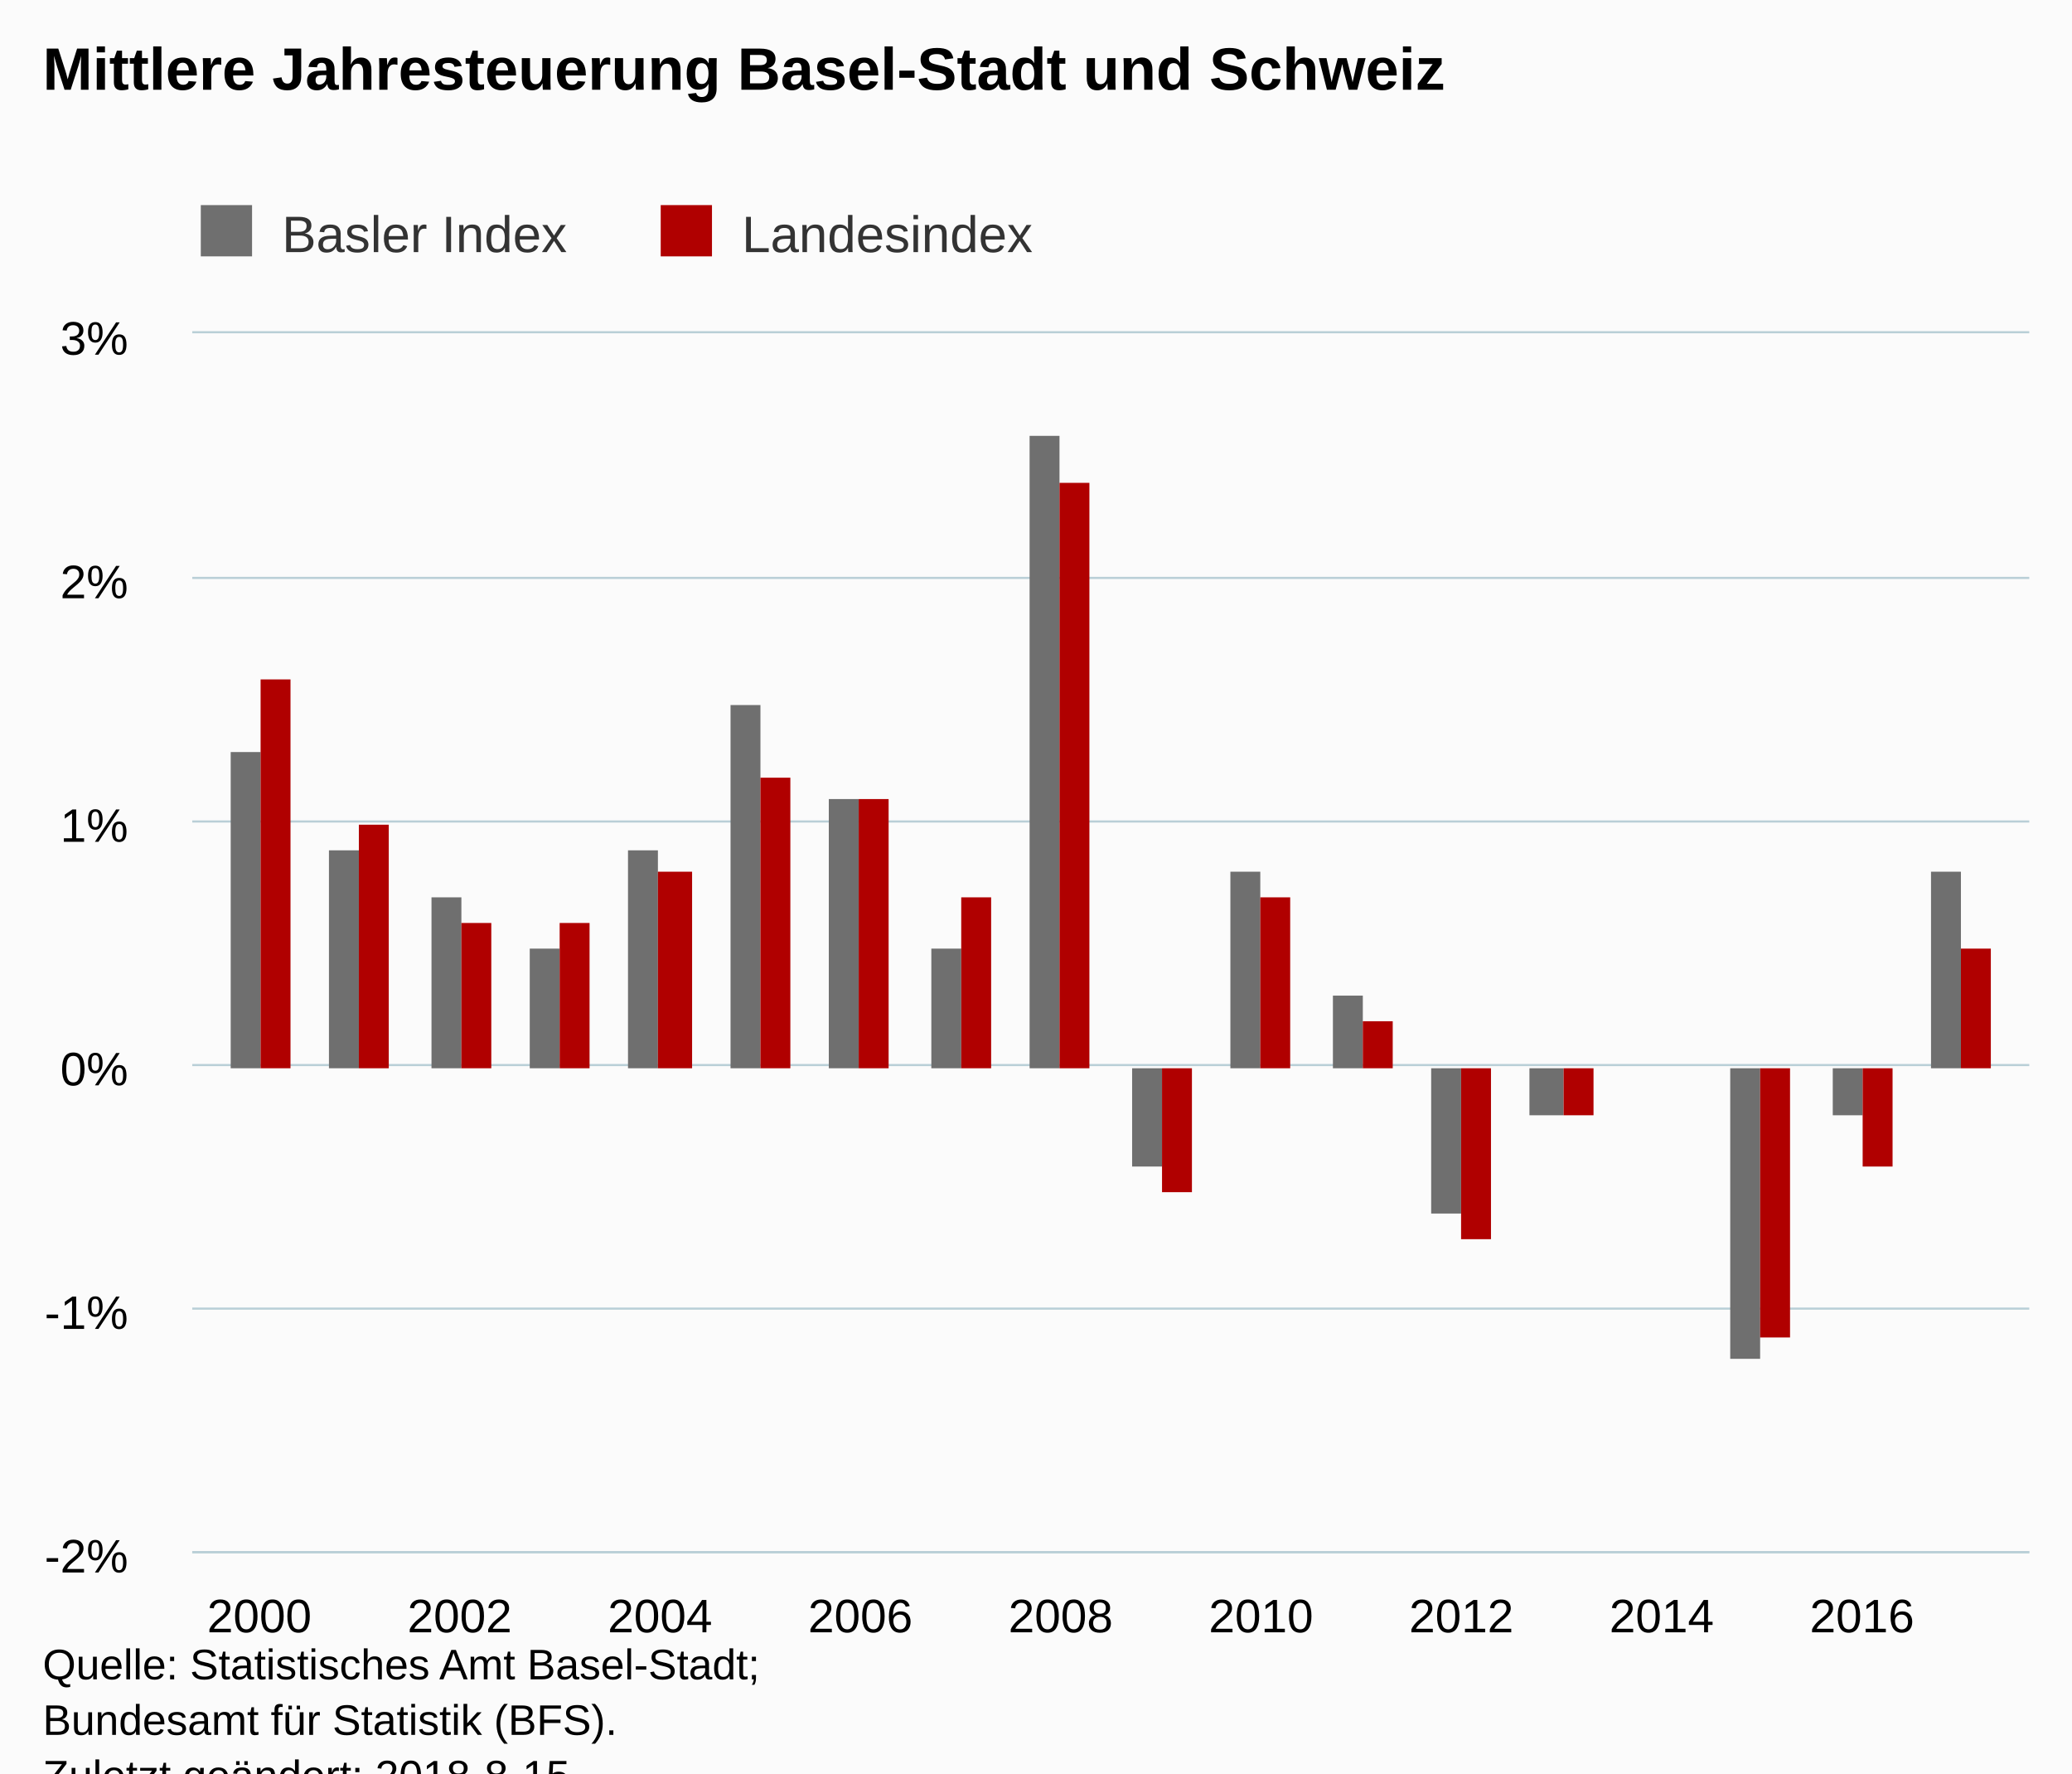
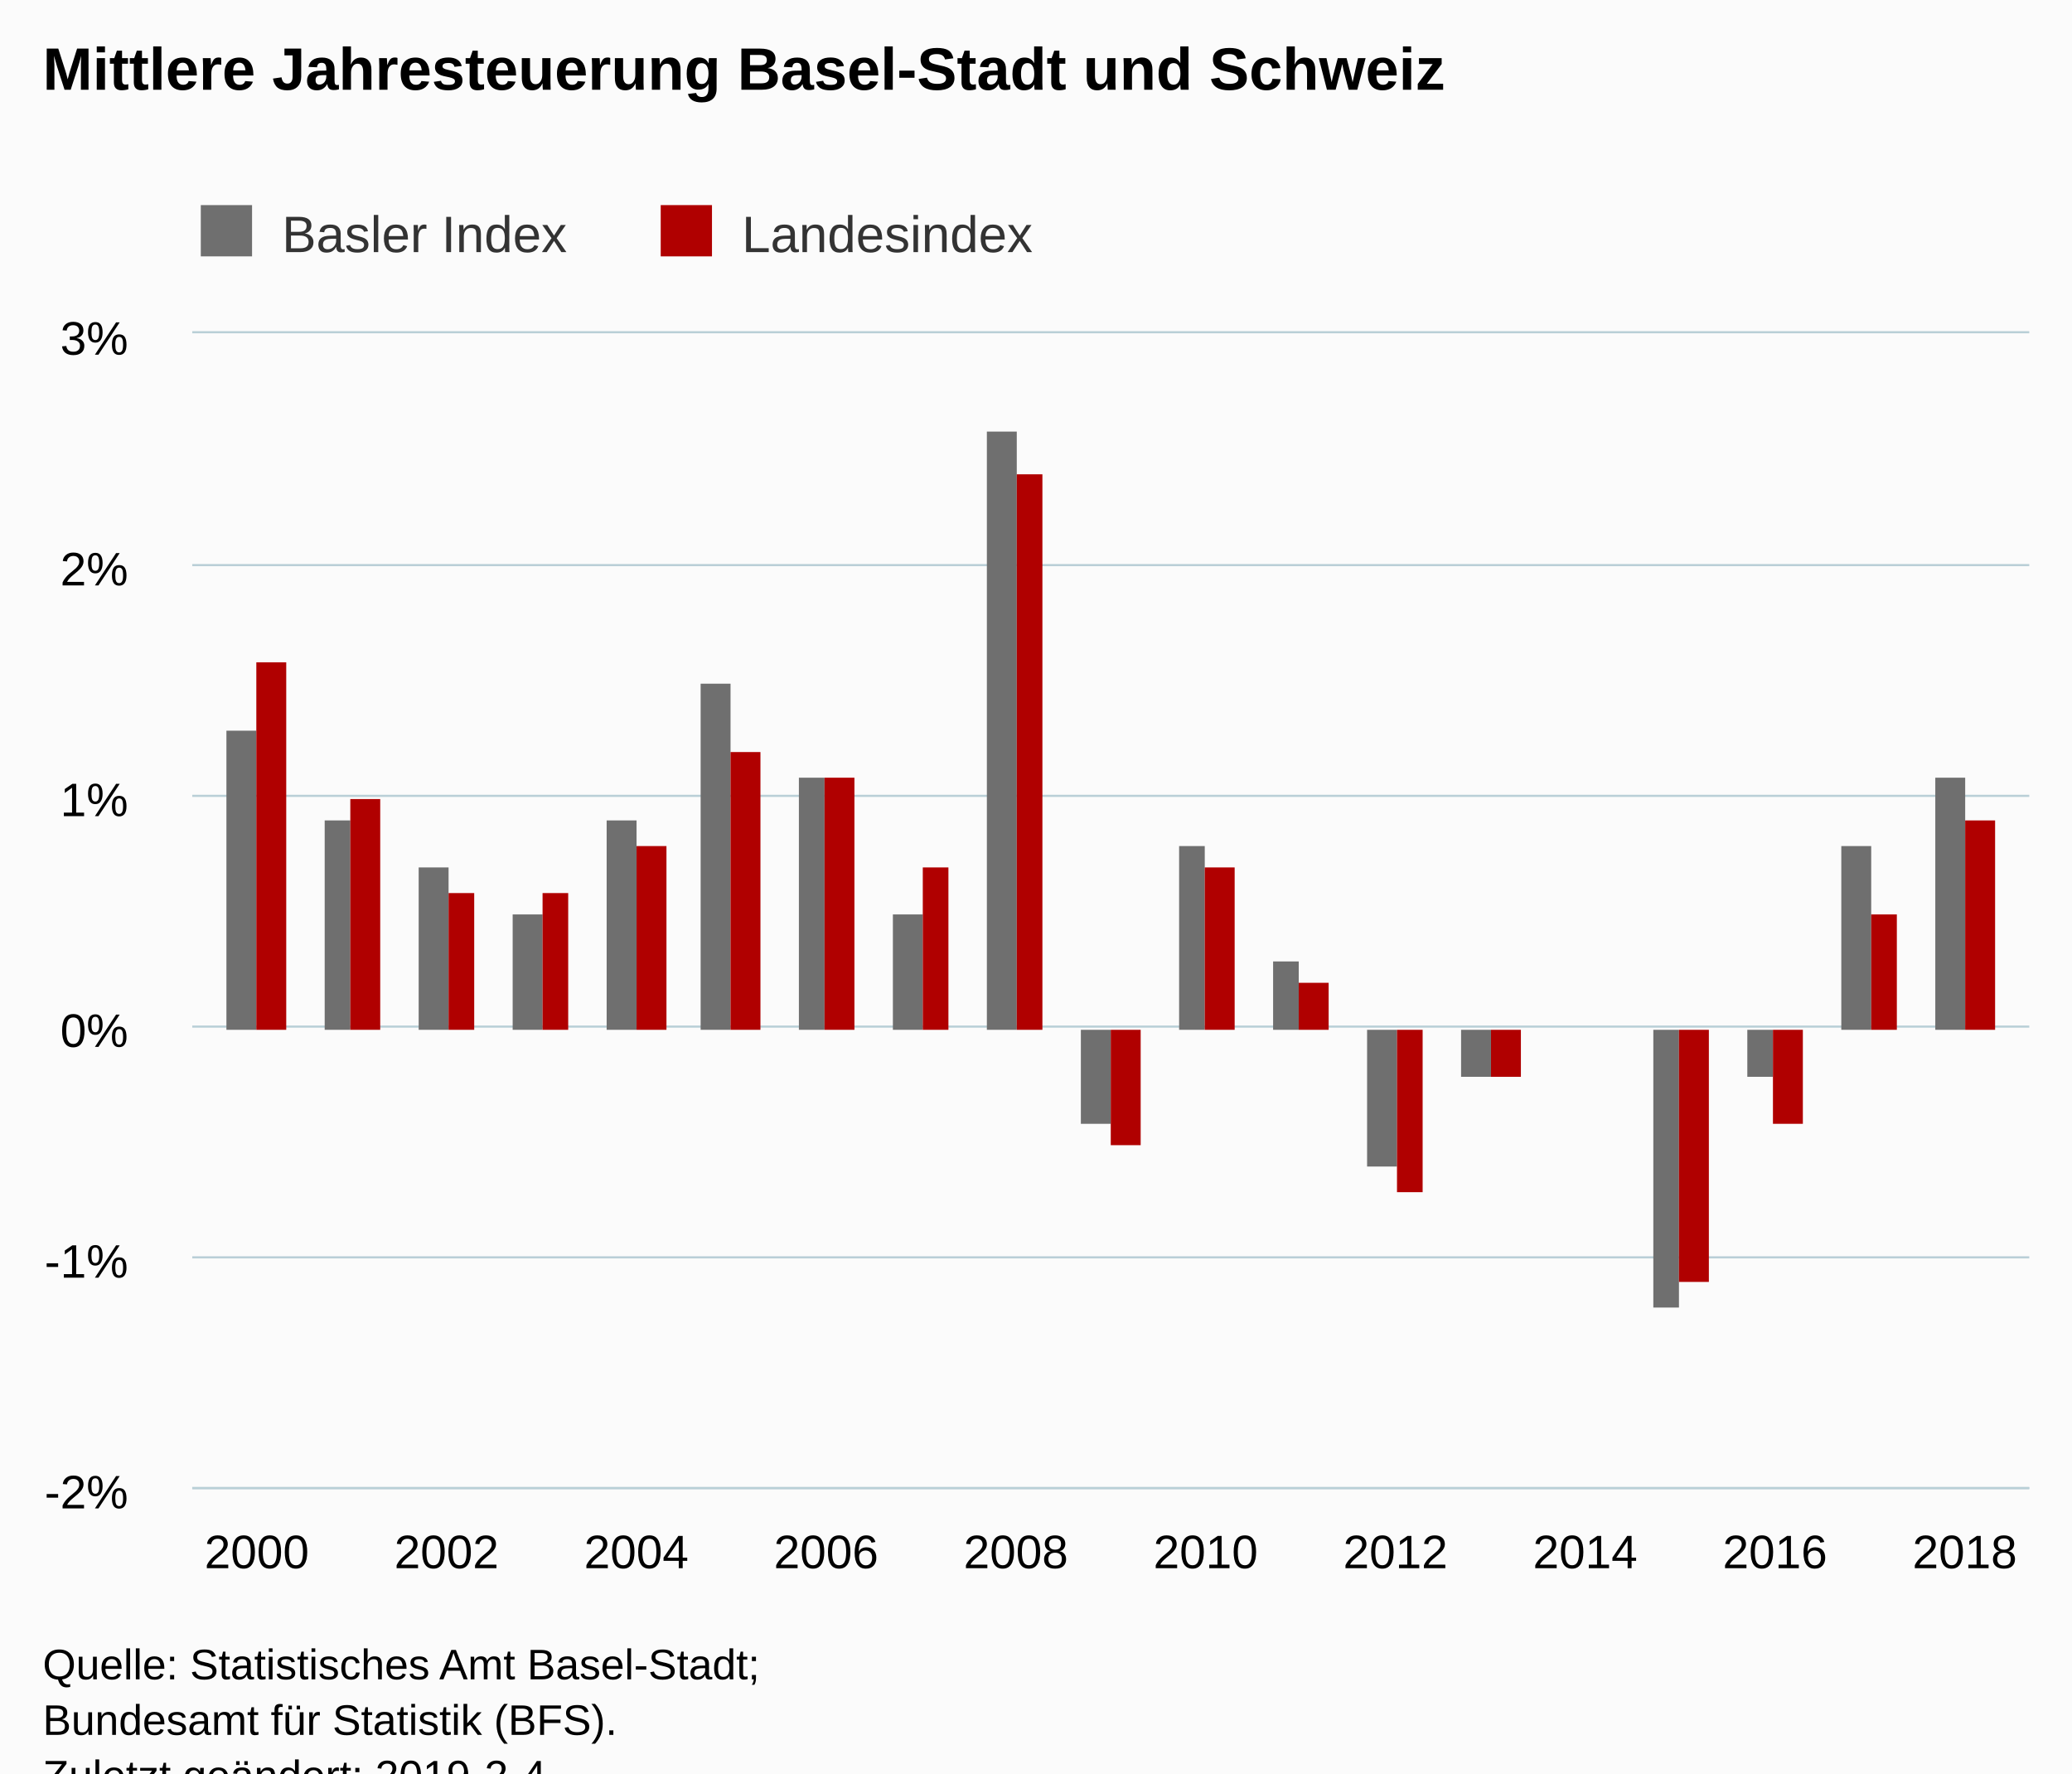
<svg xmlns="http://www.w3.org/2000/svg" version="1.1" class="highcharts-root" style="font-family:Arial;font-size:12px;" viewBox="0 0 485 415">
  <defs>
-     <clipPath id="highcharts-6p6e4xx-6">
-       <rect x="0" y="0" width="430" height="285" fill="none" />
+     <clipPath id="highcharts-ntv9mo7-6">
+       <rect x="0" y="0" width="430" height="270" fill="none" />
    </clipPath>
-     <clipPath id="highcharts-6p6e4xx-7">
-       <rect x="0" y="0" width="430" height="285" fill="none" />
+     <clipPath id="highcharts-ntv9mo7-7">
+       <rect x="0" y="0" width="430" height="270" fill="none" />
    </clipPath>
  </defs>
  <rect fill="#fbfbfb" class="highcharts-background" x="0" y="0" width="485" height="428" rx="0" ry="0" />
-   <rect fill="none" class="highcharts-plot-background" x="45" y="78" width="430" height="285" />
+   <rect fill="none" class="highcharts-plot-background" x="45" y="78" width="430" height="270" />
  <g class="highcharts-pane-group" data-z-index="0" />
  <g class="highcharts-grid highcharts-xaxis-grid " data-z-index="1">
-     <path fill="none" data-z-index="1" class="highcharts-grid-line" d="M 60.5 78 L 60.5 363" opacity="1" />
-     <path fill="none" data-z-index="1" class="highcharts-grid-line" d="M 107.5 78 L 107.5 363" opacity="1" />
-     <path fill="none" data-z-index="1" class="highcharts-grid-line" d="M 153.5 78 L 153.5 363" opacity="1" />
-     <path fill="none" data-z-index="1" class="highcharts-grid-line" d="M 200.5 78 L 200.5 363" opacity="1" />
-     <path fill="none" data-z-index="1" class="highcharts-grid-line" d="M 247.5 78 L 247.5 363" opacity="1" />
-     <path fill="none" data-z-index="1" class="highcharts-grid-line" d="M 294.5 78 L 294.5 363" opacity="1" />
-     <path fill="none" data-z-index="1" class="highcharts-grid-line" d="M 341.5 78 L 341.5 363" opacity="1" />
-     <path fill="none" data-z-index="1" class="highcharts-grid-line" d="M 388.5 78 L 388.5 363" opacity="1" />
-     <path fill="none" data-z-index="1" class="highcharts-grid-line" d="M 435.5 78 L 435.5 363" opacity="1" />
+     <path fill="none" data-z-index="1" class="highcharts-grid-line" d="M 59.5 78 L 59.5 348" opacity="1" />
+     <path fill="none" data-z-index="1" class="highcharts-grid-line" d="M 104.5 78 L 104.5 348" opacity="1" />
+     <path fill="none" data-z-index="1" class="highcharts-grid-line" d="M 148.5 78 L 148.5 348" opacity="1" />
+     <path fill="none" data-z-index="1" class="highcharts-grid-line" d="M 192.5 78 L 192.5 348" opacity="1" />
+     <path fill="none" data-z-index="1" class="highcharts-grid-line" d="M 237.5 78 L 237.5 348" opacity="1" />
+     <path fill="none" data-z-index="1" class="highcharts-grid-line" d="M 281.5 78 L 281.5 348" opacity="1" />
+     <path fill="none" data-z-index="1" class="highcharts-grid-line" d="M 326.5 78 L 326.5 348" opacity="1" />
+     <path fill="none" data-z-index="1" class="highcharts-grid-line" d="M 370.5 78 L 370.5 348" opacity="1" />
+     <path fill="none" data-z-index="1" class="highcharts-grid-line" d="M 414.5 78 L 414.5 348" opacity="1" />
+     <path fill="none" data-z-index="1" class="highcharts-grid-line" d="M 459.5 78 L 459.5 348" opacity="1" />
  </g>
  <g class="highcharts-grid highcharts-yaxis-grid " data-z-index="1">
-     <path fill="none" stroke="#B9CFD7" stroke-width="0.5" data-z-index="1" class="highcharts-grid-line" d="M 45 363.25 L 475 363.25" opacity="1" />
-     <path fill="none" stroke="#B9CFD7" stroke-width="0.5" data-z-index="1" class="highcharts-grid-line" d="M 45 306.25 L 475 306.25" opacity="1" />
-     <path fill="none" stroke="#B9CFD7" stroke-width="0.5" data-z-index="1" class="highcharts-grid-line" d="M 45 249.25 L 475 249.25" opacity="1" />
-     <path fill="none" stroke="#B9CFD7" stroke-width="0.5" data-z-index="1" class="highcharts-grid-line" d="M 45 192.25 L 475 192.25" opacity="1" />
-     <path fill="none" stroke="#B9CFD7" stroke-width="0.5" data-z-index="1" class="highcharts-grid-line" d="M 45 135.25 L 475 135.25" opacity="1" />
+     <path fill="none" stroke="#B9CFD7" stroke-width="0.5" data-z-index="1" class="highcharts-grid-line" d="M 45 348.25 L 475 348.25" opacity="1" />
+     <path fill="none" stroke="#B9CFD7" stroke-width="0.5" data-z-index="1" class="highcharts-grid-line" d="M 45 294.25 L 475 294.25" opacity="1" />
+     <path fill="none" stroke="#B9CFD7" stroke-width="0.5" data-z-index="1" class="highcharts-grid-line" d="M 45 240.25 L 475 240.25" opacity="1" />
+     <path fill="none" stroke="#B9CFD7" stroke-width="0.5" data-z-index="1" class="highcharts-grid-line" d="M 45 186.25 L 475 186.25" opacity="1" />
+     <path fill="none" stroke="#B9CFD7" stroke-width="0.5" data-z-index="1" class="highcharts-grid-line" d="M 45 132.25 L 475 132.25" opacity="1" />
    <path fill="none" stroke="#B9CFD7" stroke-width="0.5" data-z-index="1" class="highcharts-grid-line" d="M 45 77.75 L 475 77.75" opacity="1" />
  </g>
-   <rect fill="none" class="highcharts-plot-border" data-z-index="1" x="45" y="78" width="430" height="285" />
+   <rect fill="none" class="highcharts-plot-border" data-z-index="1" x="45" y="78" width="430" height="270" />
  <g class="highcharts-axis highcharts-xaxis " data-z-index="2">
-     <path fill="none" class="highcharts-axis-line" stroke="#B9CFD7" stroke-width="0.5" data-z-index="7" d="M 45 363.25 L 475 363.25" />
+     <path fill="none" class="highcharts-axis-line" stroke="#B9CFD7" stroke-width="0.5" data-z-index="7" d="M 45 348.25 L 475 348.25" />
  </g>
  <g class="highcharts-axis highcharts-yaxis " data-z-index="2">
-     <path fill="none" class="highcharts-axis-line" data-z-index="7" d="M 45 78 L 45 363" />
+     <path fill="none" class="highcharts-axis-line" data-z-index="7" d="M 45 78 L 45 348" />
  </g>
  <g class="highcharts-series-group" data-z-index="3">
-     <g data-z-index="0.1" class="highcharts-series highcharts-series-0 highcharts-column-series " transform="translate(45,78) scale(1 1)" clip-path="url(#highcharts-6p6e4xx-7)">
-       <rect x="9" y="98" width="7" height="74" fill="rgb(111,111,111)" class="highcharts-point" />
-       <rect x="32" y="121" width="7" height="51" fill="rgb(111,111,111)" class="highcharts-point" />
-       <rect x="56" y="132" width="7" height="40" fill="rgb(111,111,111)" class="highcharts-point" />
-       <rect x="79" y="144" width="7" height="28" fill="rgb(111,111,111)" class="highcharts-point" />
-       <rect x="102" y="121" width="7" height="51" fill="rgb(111,111,111)" class="highcharts-point" />
-       <rect x="126" y="87" width="7" height="85" fill="rgb(111,111,111)" class="highcharts-point" />
-       <rect x="149" y="109" width="7" height="63" fill="rgb(111,111,111)" class="highcharts-point" />
-       <rect x="173" y="144" width="7" height="28" fill="rgb(111,111,111)" class="highcharts-point" />
-       <rect x="196" y="24" width="7" height="148" fill="rgb(111,111,111)" class="highcharts-point" />
-       <rect x="220" y="172" width="7" height="23" fill="rgb(111,111,111)" class="highcharts-point highcharts-negative" />
-       <rect x="243" y="126" width="7" height="46" fill="rgb(111,111,111)" class="highcharts-point" />
-       <rect x="267" y="155" width="7" height="17" fill="rgb(111,111,111)" class="highcharts-point" />
-       <rect x="290" y="172" width="7" height="34" fill="rgb(111,111,111)" class="highcharts-point highcharts-negative" />
-       <rect x="313" y="172" width="8" height="11" fill="rgb(111,111,111)" class="highcharts-point highcharts-negative" />
-       <rect x="337" y="172" width="7" height="0" fill="rgb(111,111,111)" class="highcharts-point" />
-       <rect x="360" y="172" width="7" height="68" fill="rgb(111,111,111)" class="highcharts-point highcharts-negative" />
-       <rect x="384" y="172" width="7" height="11" fill="rgb(111,111,111)" class="highcharts-point highcharts-negative" />
-       <rect x="407" y="126" width="7" height="46" fill="rgb(111,111,111)" class="highcharts-point" />
+     <g data-z-index="0.1" class="highcharts-series highcharts-series-0 highcharts-column-series " transform="translate(45,78) scale(1 1)" clip-path="url(#highcharts-ntv9mo7-7)">
+       <rect x="8" y="93" width="7" height="70" fill="rgb(111,111,111)" class="highcharts-point" />
+       <rect x="31" y="114" width="6" height="49" fill="rgb(111,111,111)" class="highcharts-point" />
+       <rect x="53" y="125" width="7" height="38" fill="rgb(111,111,111)" class="highcharts-point" />
+       <rect x="75" y="136" width="7" height="27" fill="rgb(111,111,111)" class="highcharts-point" />
+       <rect x="97" y="114" width="7" height="49" fill="rgb(111,111,111)" class="highcharts-point" />
+       <rect x="119" y="82" width="7" height="81" fill="rgb(111,111,111)" class="highcharts-point" />
+       <rect x="142" y="104" width="6" height="59" fill="rgb(111,111,111)" class="highcharts-point" />
+       <rect x="164" y="136" width="7" height="27" fill="rgb(111,111,111)" class="highcharts-point" />
+       <rect x="186" y="23" width="7" height="140" fill="rgb(111,111,111)" class="highcharts-point" />
+       <rect x="208" y="163" width="7" height="22" fill="rgb(111,111,111)" class="highcharts-point highcharts-negative" />
+       <rect x="231" y="120" width="6" height="43" fill="rgb(111,111,111)" class="highcharts-point" />
+       <rect x="253" y="147" width="6" height="16" fill="rgb(111,111,111)" class="highcharts-point" />
+       <rect x="275" y="163" width="7" height="32" fill="rgb(111,111,111)" class="highcharts-point highcharts-negative" />
+       <rect x="297" y="163" width="7" height="11" fill="rgb(111,111,111)" class="highcharts-point highcharts-negative" />
+       <rect x="319" y="163" width="7" height="0" fill="rgb(111,111,111)" class="highcharts-point" />
+       <rect x="342" y="163" width="6" height="65" fill="rgb(111,111,111)" class="highcharts-point highcharts-negative" />
+       <rect x="364" y="163" width="6" height="11" fill="rgb(111,111,111)" class="highcharts-point highcharts-negative" />
+       <rect x="386" y="120" width="7" height="43" fill="rgb(111,111,111)" class="highcharts-point" />
+       <rect x="408" y="104" width="7" height="59" fill="rgb(111,111,111)" class="highcharts-point" />
    </g>
    <g data-z-index="0.1" class="highcharts-markers highcharts-series-0 highcharts-column-series " transform="translate(45,78) scale(1 1)" clip-path="none" />
-     <g data-z-index="0.1" class="highcharts-series highcharts-series-1 highcharts-column-series " transform="translate(45,78) scale(1 1)" clip-path="url(#highcharts-6p6e4xx-7)">
-       <rect x="16" y="81" width="7" height="91" fill="rgb(176,0,0)" class="highcharts-point" />
-       <rect x="39" y="115" width="7" height="57" fill="rgb(176,0,0)" class="highcharts-point" />
-       <rect x="63" y="138" width="7" height="34" fill="rgb(176,0,0)" class="highcharts-point" />
-       <rect x="86" y="138" width="7" height="34" fill="rgb(176,0,0)" class="highcharts-point" />
-       <rect x="109" y="126" width="8" height="46" fill="rgb(176,0,0)" class="highcharts-point" />
-       <rect x="133" y="104" width="7" height="68" fill="rgb(176,0,0)" class="highcharts-point" />
-       <rect x="156" y="109" width="7" height="63" fill="rgb(176,0,0)" class="highcharts-point" />
-       <rect x="180" y="132" width="7" height="40" fill="rgb(176,0,0)" class="highcharts-point" />
-       <rect x="203" y="35" width="7" height="137" fill="rgb(176,0,0)" class="highcharts-point" />
-       <rect x="227" y="172" width="7" height="29" fill="rgb(176,0,0)" class="highcharts-point highcharts-negative" />
-       <rect x="250" y="132" width="7" height="40" fill="rgb(176,0,0)" class="highcharts-point" />
-       <rect x="274" y="161" width="7" height="11" fill="rgb(176,0,0)" class="highcharts-point" />
-       <rect x="297" y="172" width="7" height="40" fill="rgb(176,0,0)" class="highcharts-point highcharts-negative" />
-       <rect x="321" y="172" width="7" height="11" fill="rgb(176,0,0)" class="highcharts-point highcharts-negative" />
-       <rect x="344" y="172" width="7" height="0" fill="rgb(176,0,0)" class="highcharts-point" />
-       <rect x="367" y="172" width="7" height="63" fill="rgb(176,0,0)" class="highcharts-point highcharts-negative" />
-       <rect x="391" y="172" width="7" height="23" fill="rgb(176,0,0)" class="highcharts-point highcharts-negative" />
-       <rect x="414" y="144" width="7" height="28" fill="rgb(176,0,0)" class="highcharts-point" />
+     <g data-z-index="0.1" class="highcharts-series highcharts-series-1 highcharts-column-series " transform="translate(45,78) scale(1 1)" clip-path="url(#highcharts-ntv9mo7-7)">
+       <rect x="15" y="77" width="7" height="86" fill="rgb(176,0,0)" class="highcharts-point" />
+       <rect x="37" y="109" width="7" height="54" fill="rgb(176,0,0)" class="highcharts-point" />
+       <rect x="60" y="131" width="6" height="32" fill="rgb(176,0,0)" class="highcharts-point" />
+       <rect x="82" y="131" width="6" height="32" fill="rgb(176,0,0)" class="highcharts-point" />
+       <rect x="104" y="120" width="7" height="43" fill="rgb(176,0,0)" class="highcharts-point" />
+       <rect x="126" y="98" width="7" height="65" fill="rgb(176,0,0)" class="highcharts-point" />
+       <rect x="148" y="104" width="7" height="59" fill="rgb(176,0,0)" class="highcharts-point" />
+       <rect x="171" y="125" width="6" height="38" fill="rgb(176,0,0)" class="highcharts-point" />
+       <rect x="193" y="33" width="6" height="130" fill="rgb(176,0,0)" class="highcharts-point" />
+       <rect x="215" y="163" width="7" height="27" fill="rgb(176,0,0)" class="highcharts-point highcharts-negative" />
+       <rect x="237" y="125" width="7" height="38" fill="rgb(176,0,0)" class="highcharts-point" />
+       <rect x="259" y="152" width="7" height="11" fill="rgb(176,0,0)" class="highcharts-point" />
+       <rect x="282" y="163" width="6" height="38" fill="rgb(176,0,0)" class="highcharts-point highcharts-negative" />
+       <rect x="304" y="163" width="7" height="11" fill="rgb(176,0,0)" class="highcharts-point highcharts-negative" />
+       <rect x="326" y="163" width="7" height="0" fill="rgb(176,0,0)" class="highcharts-point" />
+       <rect x="348" y="163" width="7" height="59" fill="rgb(176,0,0)" class="highcharts-point highcharts-negative" />
+       <rect x="370" y="163" width="7" height="22" fill="rgb(176,0,0)" class="highcharts-point highcharts-negative" />
+       <rect x="393" y="136" width="6" height="27" fill="rgb(176,0,0)" class="highcharts-point" />
+       <rect x="415" y="114" width="7" height="49" fill="rgb(176,0,0)" class="highcharts-point" />
    </g>
    <g data-z-index="0.1" class="highcharts-markers highcharts-series-1 highcharts-column-series " transform="translate(45,78) scale(1 1)" clip-path="none" />
  </g>
  <text x="10" text-anchor="start" class="highcharts-title" data-z-index="4" style="color:#000000;font-size:14px;font-weight:bold;fill:#000000;" y="21">
    <tspan>Mittlere Jahresteuerung Basel-Stadt und Schweiz</tspan>
  </text>
  <text x="10" text-anchor="start" class="highcharts-subtitle" data-z-index="4" style="color:#000000;font-size:12px;font-weight:normal;font-family:Arial;fill:#000000;" y="40" />
  <g class="highcharts-legend" data-z-index="7" transform="translate(37,41)">
    <rect fill="none" class="highcharts-legend-box" rx="0" ry="0" x="0" y="0" width="212" height="25" visibility="visible" />
    <g data-z-index="1">
      <g>
        <g class="highcharts-legend-item highcharts-column-series highcharts-color-undefined highcharts-series-0" data-z-index="1" transform="translate(8,3)">
          <text x="21" style="color:#333333;font-size:12px;font-weight:normal;cursor:pointer;fill:#333333;" text-anchor="start" data-z-index="2" y="15">
            <tspan>Basler Index</tspan>
          </text>
          <rect x="2" y="4" width="12" height="12" fill="rgb(111,111,111)" class="highcharts-point" data-z-index="3" />
        </g>
        <g class="highcharts-legend-item highcharts-column-series highcharts-color-undefined highcharts-series-1" data-z-index="1" transform="translate(115.6562,3)">
          <text x="21" y="15" style="color:#333333;font-size:12px;font-weight:normal;cursor:pointer;fill:#333333;" text-anchor="start" data-z-index="2">
            <tspan>Landesindex</tspan>
          </text>
          <rect x="2" y="4" width="12" height="12" fill="rgb(176,0,0)" class="highcharts-point" data-z-index="3" />
        </g>
      </g>
    </g>
  </g>
  <g class="highcharts-axis-labels highcharts-xaxis-labels " data-z-index="7">
-     <text x="60.709" style="color:#000000;cursor:default;font-size:11px;fill:#000000;" text-anchor="middle" transform="translate(0,0)" y="382" opacity="1">2000</text>
-     <text x="107.601" style="color:#000000;cursor:default;font-size:11px;fill:#000000;" text-anchor="middle" transform="translate(0,0)" y="382" opacity="1">2002</text>
-     <text x="154.493" style="color:#000000;cursor:default;font-size:11px;fill:#000000;" text-anchor="middle" transform="translate(0,0)" y="382" opacity="1">2004</text>
-     <text x="201.385" style="color:#000000;cursor:default;font-size:11px;fill:#000000;" text-anchor="middle" transform="translate(0,0)" y="382" opacity="1">2006</text>
-     <text x="248.277" style="color:#000000;cursor:default;font-size:11px;fill:#000000;" text-anchor="middle" transform="translate(0,0)" y="382" opacity="1">2008</text>
-     <text x="295.169" style="color:#000000;cursor:default;font-size:11px;fill:#000000;" text-anchor="middle" transform="translate(0,0)" y="382" opacity="1">2010</text>
-     <text x="342.061" style="color:#000000;cursor:default;font-size:11px;fill:#000000;" text-anchor="middle" transform="translate(0,0)" y="382" opacity="1">2012</text>
-     <text x="388.953" style="color:#000000;cursor:default;font-size:11px;fill:#000000;" text-anchor="middle" transform="translate(0,0)" y="382" opacity="1">2014</text>
-     <text x="435.845" style="color:#000000;cursor:default;font-size:11px;fill:#000000;" text-anchor="middle" transform="translate(0,0)" y="382" opacity="1">2016</text>
+     <text x="60.103" style="color:#000000;cursor:default;font-size:11px;fill:#000000;" text-anchor="middle" transform="translate(0,0)" y="367" opacity="1">2000</text>
+     <text x="104.525" style="color:#000000;cursor:default;font-size:11px;fill:#000000;" text-anchor="middle" transform="translate(0,0)" y="367" opacity="1">2002</text>
+     <text x="148.946" style="color:#000000;cursor:default;font-size:11px;fill:#000000;" text-anchor="middle" transform="translate(0,0)" y="367" opacity="1">2004</text>
+     <text x="193.368" style="color:#000000;cursor:default;font-size:11px;fill:#000000;" text-anchor="middle" transform="translate(0,0)" y="367" opacity="1">2006</text>
+     <text x="237.789" style="color:#000000;cursor:default;font-size:11px;fill:#000000;" text-anchor="middle" transform="translate(0,0)" y="367" opacity="1">2008</text>
+     <text x="282.211" style="color:#000000;cursor:default;font-size:11px;fill:#000000;" text-anchor="middle" transform="translate(0,0)" y="367" opacity="1">2010</text>
+     <text x="326.632" style="color:#000000;cursor:default;font-size:11px;fill:#000000;" text-anchor="middle" transform="translate(0,0)" y="367" opacity="1">2012</text>
+     <text x="371.054" style="color:#000000;cursor:default;font-size:11px;fill:#000000;" text-anchor="middle" transform="translate(0,0)" y="367" opacity="1">2014</text>
+     <text x="415.475" style="color:#000000;cursor:default;font-size:11px;fill:#000000;" text-anchor="middle" transform="translate(0,0)" y="367" opacity="1">2016</text>
+     <text x="459.897" style="color:#000000;cursor:default;font-size:11px;fill:#000000;" text-anchor="middle" transform="translate(0,0)" y="367" opacity="1">2018</text>
  </g>
  <g class="highcharts-axis-labels highcharts-yaxis-labels " data-z-index="7">
-     <text x="30" style="color:#000000;cursor:default;font-size:11px;fill:#000000;" text-anchor="end" transform="translate(0,0)" y="368" opacity="1">-2%</text>
-     <text x="30" style="color:#000000;cursor:default;font-size:11px;fill:#000000;" text-anchor="end" transform="translate(0,0)" y="311" opacity="1">-1%</text>
-     <text x="30" style="color:#000000;cursor:default;font-size:11px;fill:#000000;" text-anchor="end" transform="translate(0,0)" y="254" opacity="1">0%</text>
-     <text x="30" style="color:#000000;cursor:default;font-size:11px;fill:#000000;" text-anchor="end" transform="translate(0,0)" y="197" opacity="1">1%</text>
-     <text x="30" style="color:#000000;cursor:default;font-size:11px;fill:#000000;" text-anchor="end" transform="translate(0,0)" y="140" opacity="1">2%</text>
+     <text x="30" style="color:#000000;cursor:default;font-size:11px;fill:#000000;" text-anchor="end" transform="translate(0,0)" y="353" opacity="1">-2%</text>
+     <text x="30" style="color:#000000;cursor:default;font-size:11px;fill:#000000;" text-anchor="end" transform="translate(0,0)" y="299" opacity="1">-1%</text>
+     <text x="30" style="color:#000000;cursor:default;font-size:11px;fill:#000000;" text-anchor="end" transform="translate(0,0)" y="245" opacity="1">0%</text>
+     <text x="30" style="color:#000000;cursor:default;font-size:11px;fill:#000000;" text-anchor="end" transform="translate(0,0)" y="191" opacity="1">1%</text>
+     <text x="30" style="color:#000000;cursor:default;font-size:11px;fill:#000000;" text-anchor="end" transform="translate(0,0)" y="137" opacity="1">2%</text>
    <text x="30" style="color:#000000;cursor:default;font-size:11px;fill:#000000;" text-anchor="end" transform="translate(0,0)" y="83" opacity="1">3%</text>
  </g>
  <text x="10" class="highcharts-credits" text-anchor="start" data-z-index="8" style="cursor:default;color:#000000;font-size:10px;fill:#000000;" y="393">
    <tspan>Quelle: Statistisches Amt Basel-Stadt;</tspan>
    <tspan x="10" dy="13">Bundesamt für Statistik (BFS).</tspan>
-     <tspan x="10" dy="13">Zuletzt geändert: 2018-8-15</tspan>
+     <tspan x="10" dy="13">Zuletzt geändert: 2019-2-4</tspan>
  </text>
</svg>
